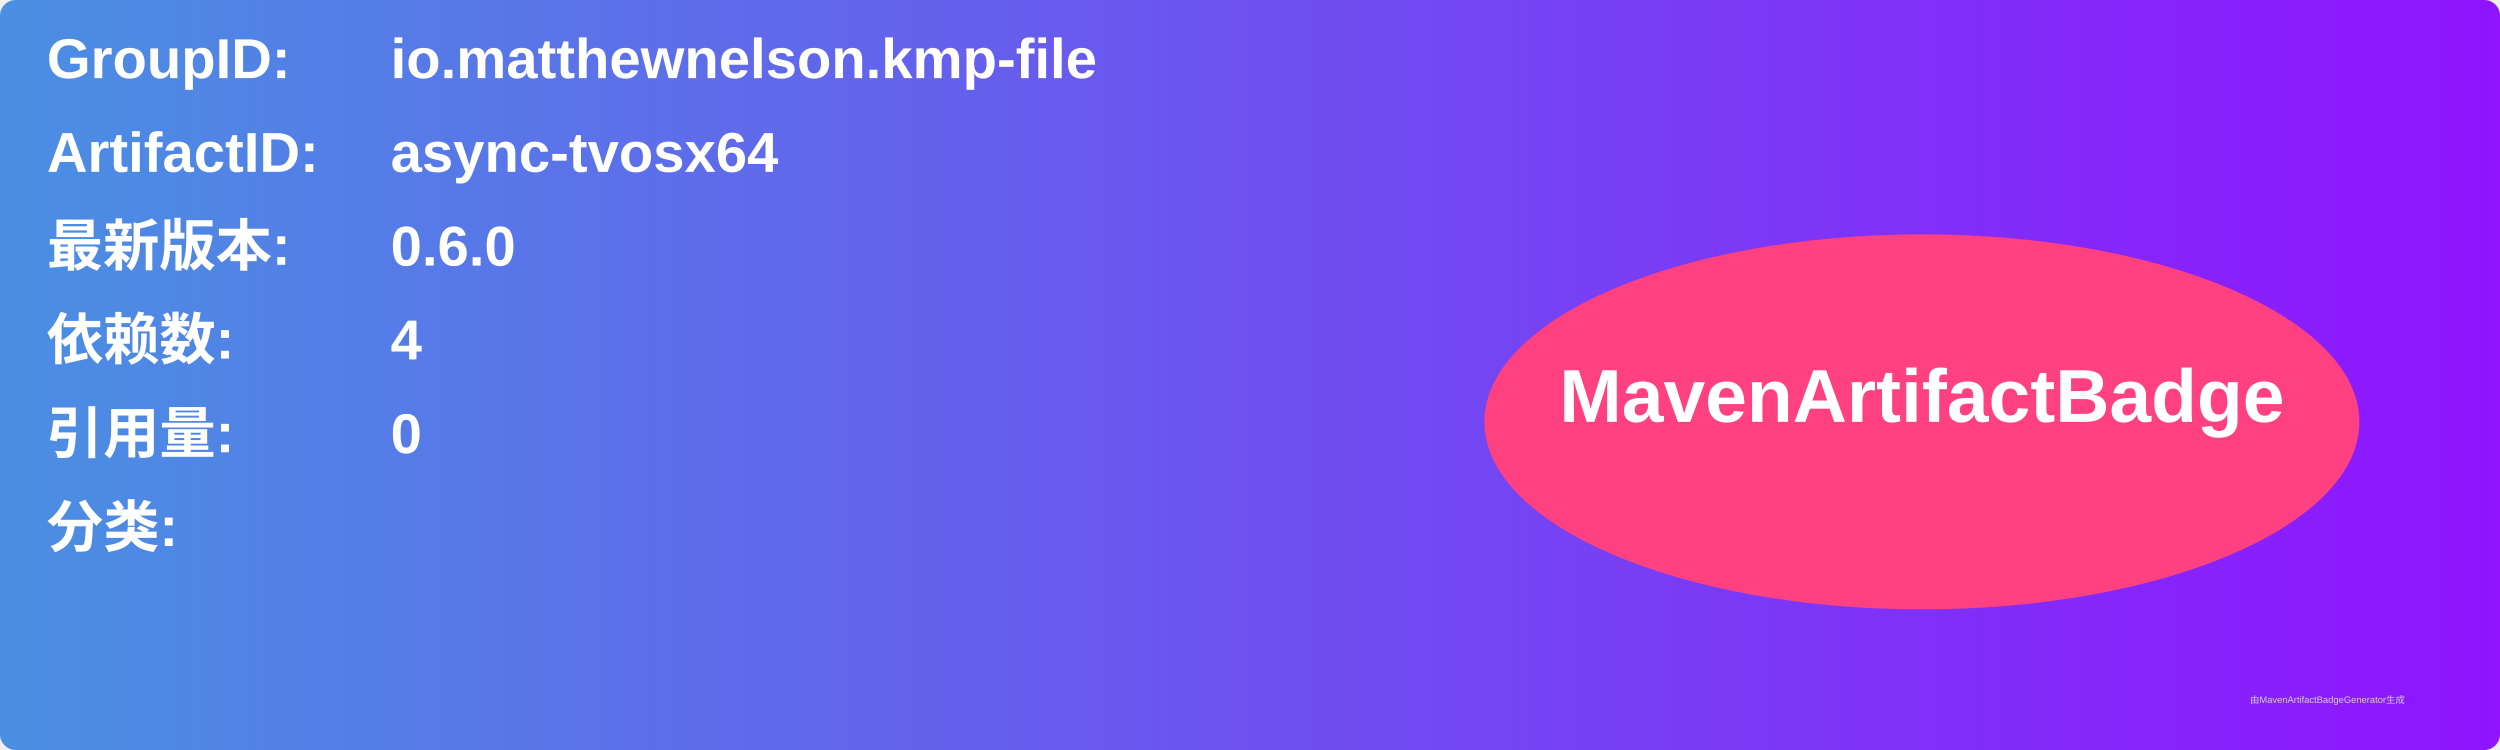
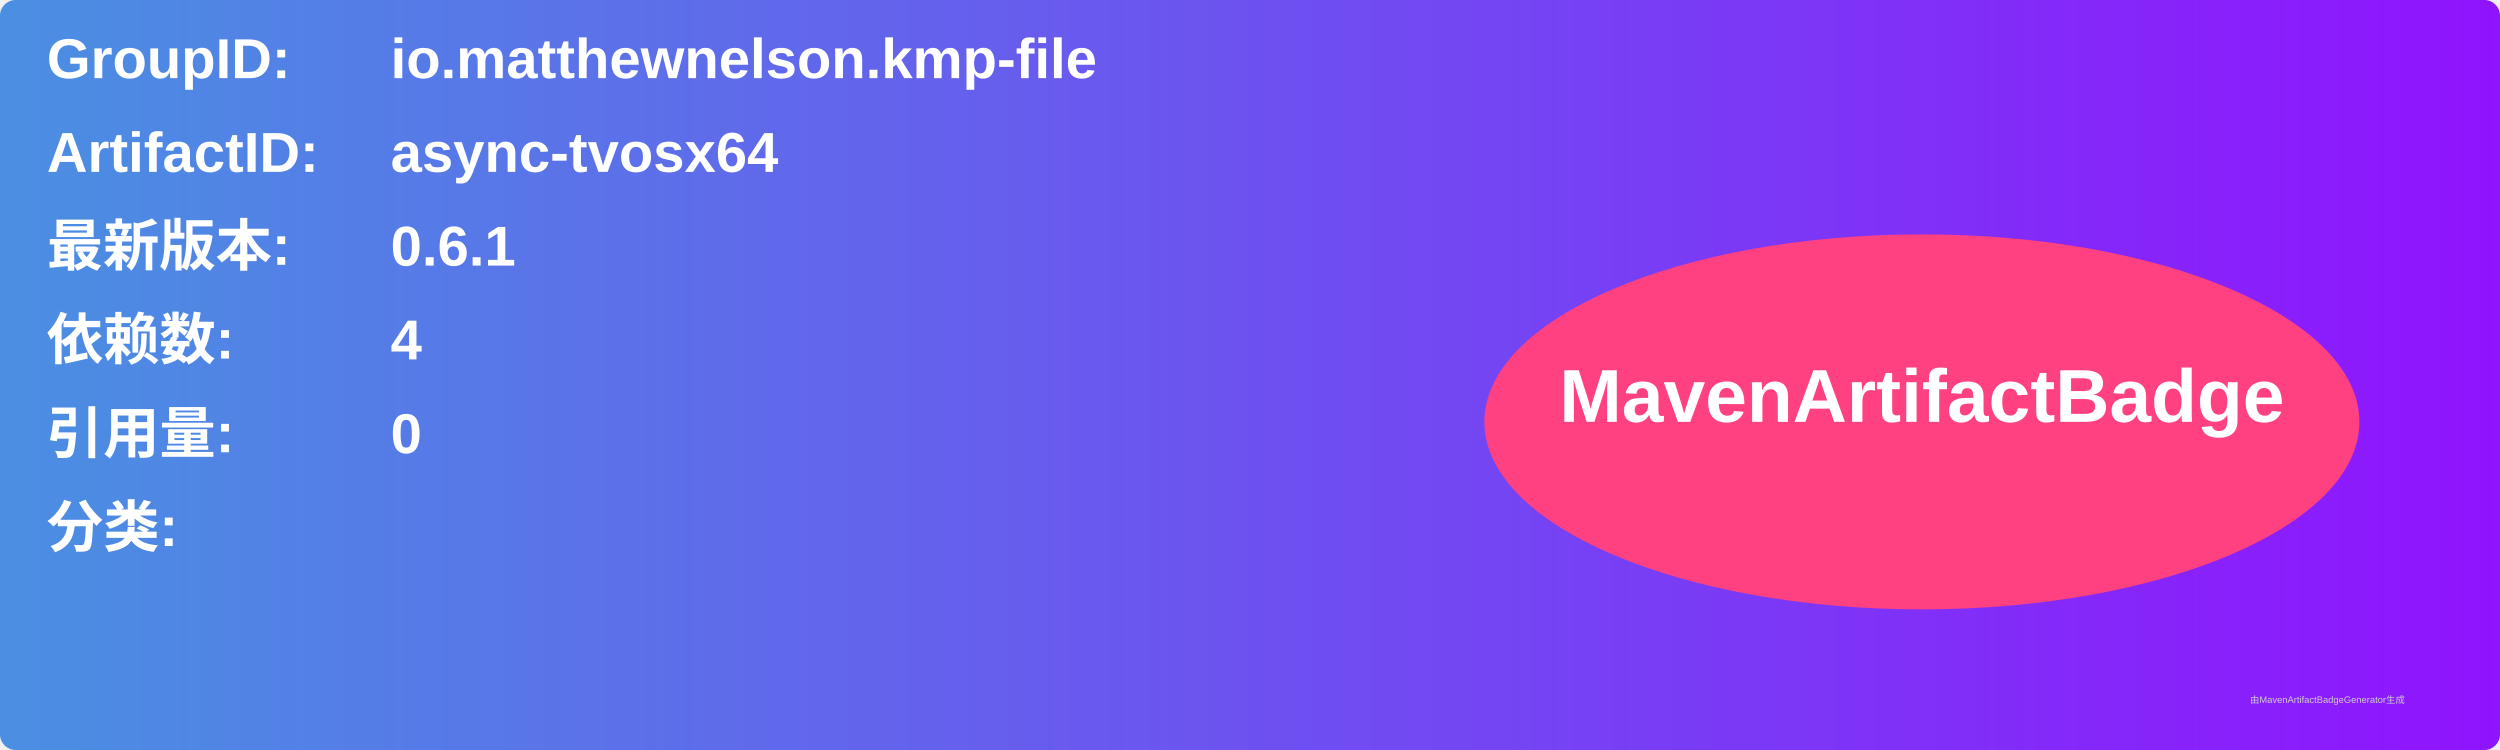
<svg xmlns="http://www.w3.org/2000/svg" width="800" height="240" viewBox="0 0 800 240">
  <linearGradient id="grad" x1="0%" y1="0%" x2="100%" y2="0%">
    <stop offset="0%" stop-color="#4a90e2" />
    <stop offset="100%" stop-color="#9013fe" />
  </linearGradient>
  <rect width="100%" height="100%" rx="5" ry="5" fill="url(#grad)" />
  <g transform="translate(15, 15)">
    <text x="0" y="10" font-family="Arial" font-size="18" fill="white" font-weight="bold" width="260">GroupID:</text>
    <text x="110" y="10" font-family="Arial" font-size="18" fill="white" font-weight="bold" width="460">io.matthewnelson.kmp-file</text>
    <text x="0" y="40" font-family="Arial" font-size="18" fill="white" font-weight="bold" width="260">ArtifactID:</text>
    <text x="110" y="40" font-family="Arial" font-size="18" fill="white" font-weight="bold" width="460">async-tvosx64</text>
    <text x="0" y="70" font-family="Arial" font-size="18" fill="white" font-weight="bold">最新版本:</text>
    <text x="110" y="70" font-family="Arial" font-size="18" fill="white" font-weight="bold">
-       <tspan font-weight="bold">0.6.0</tspan>
+       <tspan font-weight="bold">0.6.1</tspan>
    </text>
    <text x="0" y="100" font-family="Arial" font-size="18" fill="white" font-weight="bold">依赖数: </text>
    <text x="110" y="100" font-family="Arial" font-size="18" fill="white">
      <tspan font-weight="bold">4</tspan>
    </text>
    <text x="0" y="130" font-family="Arial" font-size="18" fill="white" font-weight="bold">引用量: </text>
    <text x="110" y="130" font-family="Arial" font-size="18" fill="white">
      <tspan font-weight="bold">0</tspan>
    </text>
    <text x="0" y="160" font-family="Arial" font-size="18" fill="white" font-weight="bold">分类:</text>
    <text x="10" y="190" font-family="Arial" font-size="10" fill="white">
      <tspan font-weight="bold" />
    </text>
    <ellipse cx="600" cy="120" rx="140" ry="60" fill="#ff4081" />
    <text x="600" y="120" text-anchor="middle" font-family="Arial" font-size="24" fill="white" font-weight="bold">MavenArtifactBadge</text>
  </g>
  <text x="720" y="225" font-family="Arial" font-size="3" fill="#d0d0d0">由MavenArtifactBadgeGenerator生成</text>
</svg>
